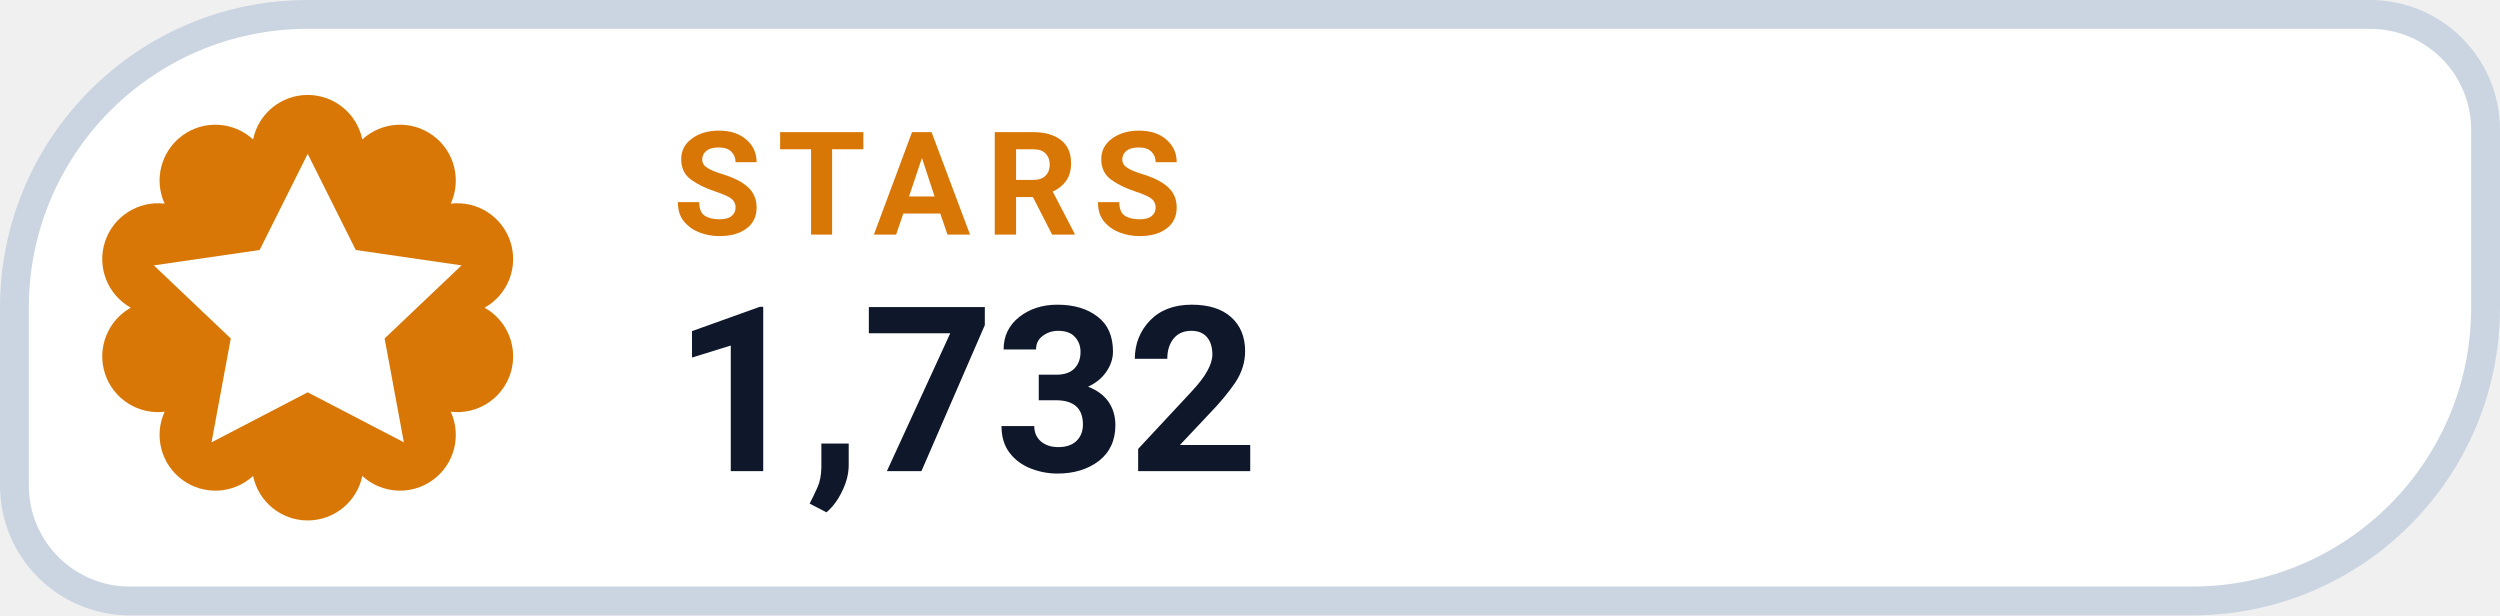
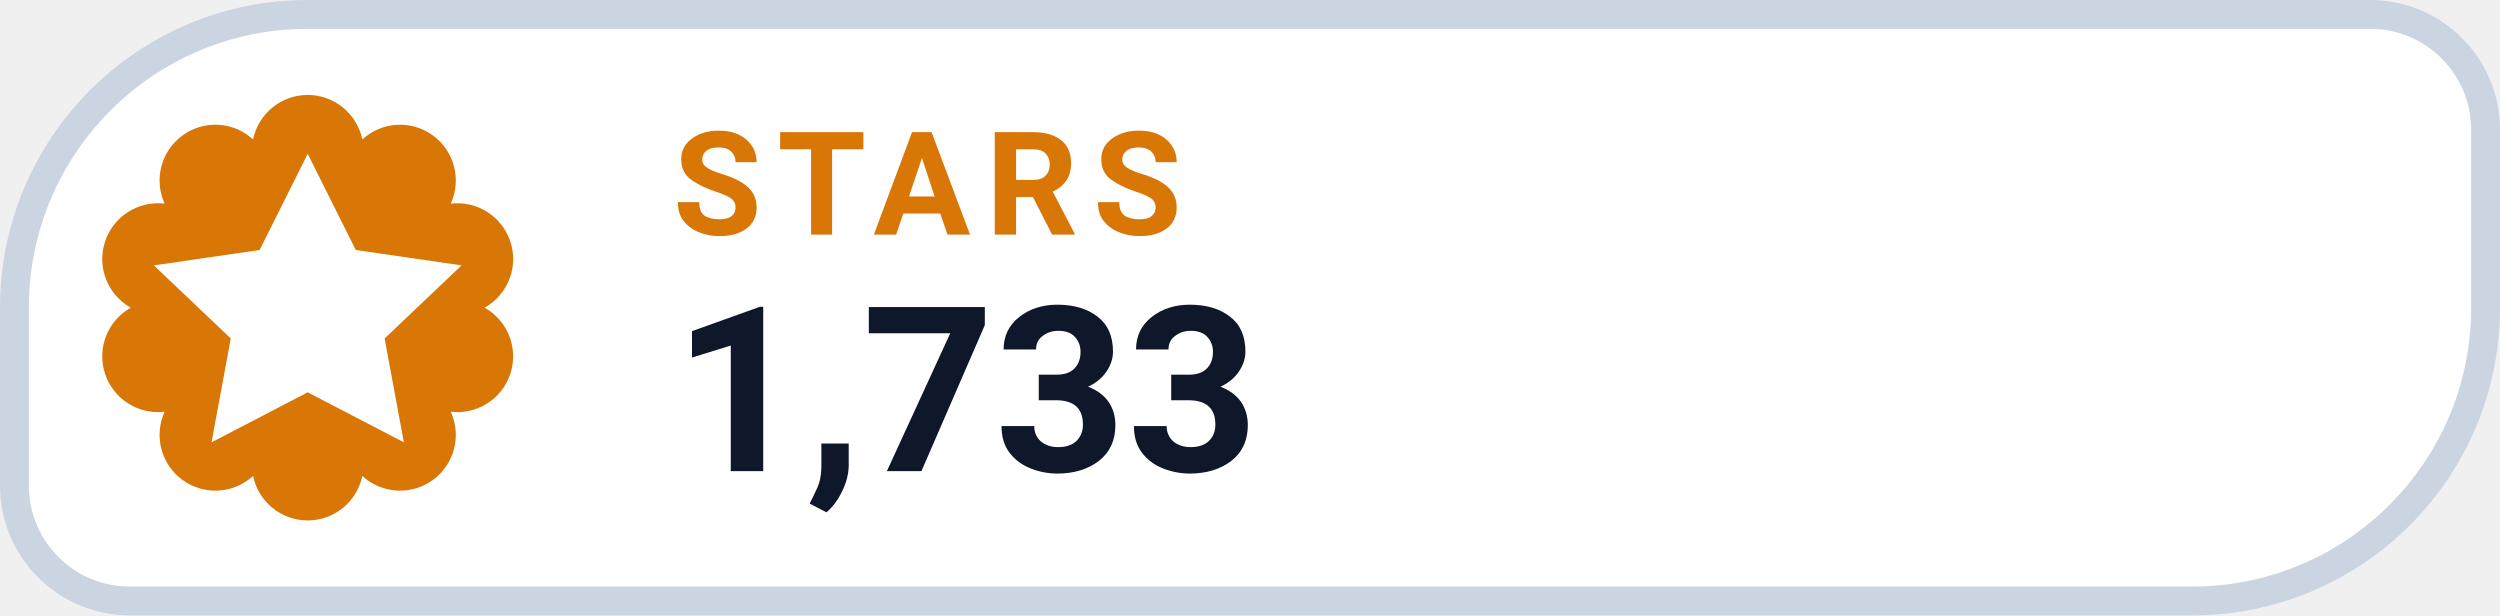
- <svg xmlns="http://www.w3.org/2000/svg" width="130" height="32" viewBox="0 0 130 32" role="img" aria-label="STARS 1,732">
+ <svg xmlns="http://www.w3.org/2000/svg" width="130" height="32" viewBox="0 0 130 32" role="img" aria-label="STARS 1,733">
  <path d="M 16.00 0.75 H 123.25 A 6.00 6.00 0 0 1 129.25 6.75 V 16.00 A 15.25 15.25 0 0 1 114.00 31.25 H 6.75 A 6.00 6.00 0 0 1 0.75 25.25 V 16.00 A 15.25 15.25 0 0 1 16.00 0.75 Z" fill="#FFFFFF" stroke="#CBD5E1" stroke-width="1.5" />
  <path d="M 13.16 7.25 A 2.90 2.90 0 0 1 18.84 7.25 A 2.90 2.90 0 0 1 23.44 10.59 A 2.90 2.90 0 0 1 25.20 16.00 A 2.90 2.90 0 0 1 23.44 21.41 A 2.90 2.90 0 0 1 18.84 24.75 A 2.90 2.90 0 0 1 13.16 24.75 A 2.90 2.90 0 0 1 8.56 21.41 A 2.90 2.90 0 0 1 6.80 16.00 A 2.90 2.90 0 0 1 8.56 10.59 A 2.90 2.90 0 0 1 13.16 7.25 Z" fill="#D97706" />
  <g transform="translate(16 16)" style="color:#FFFFFF;">
    <path d="M0 -8 l2.5 5 5.5 .8 -4 3.8 1 5.4 -5 -2.6 -5 2.6 1 -5.4 -4 -3.8 5.5 -.8 Z" fill="currentColor" />
  </g>
  <text x="35" y="12.2" fill="#D97706" font-family="-apple-system,BlinkMacSystemFont,'Segoe UI',Roboto,Helvetica,Arial,sans-serif" font-size="7.5" font-weight="700" letter-spacing=".8">STARS</text>
-   <text x="35" y="24.5" fill="#0F172A" font-family="-apple-system,BlinkMacSystemFont,'Segoe UI',Roboto,Helvetica,Arial,sans-serif" font-size="12" font-weight="750">1,732</text>
+   <text x="35" y="24.5" fill="#0F172A" font-family="-apple-system,BlinkMacSystemFont,'Segoe UI',Roboto,Helvetica,Arial,sans-serif" font-size="12" font-weight="750">1,733</text>
</svg>
